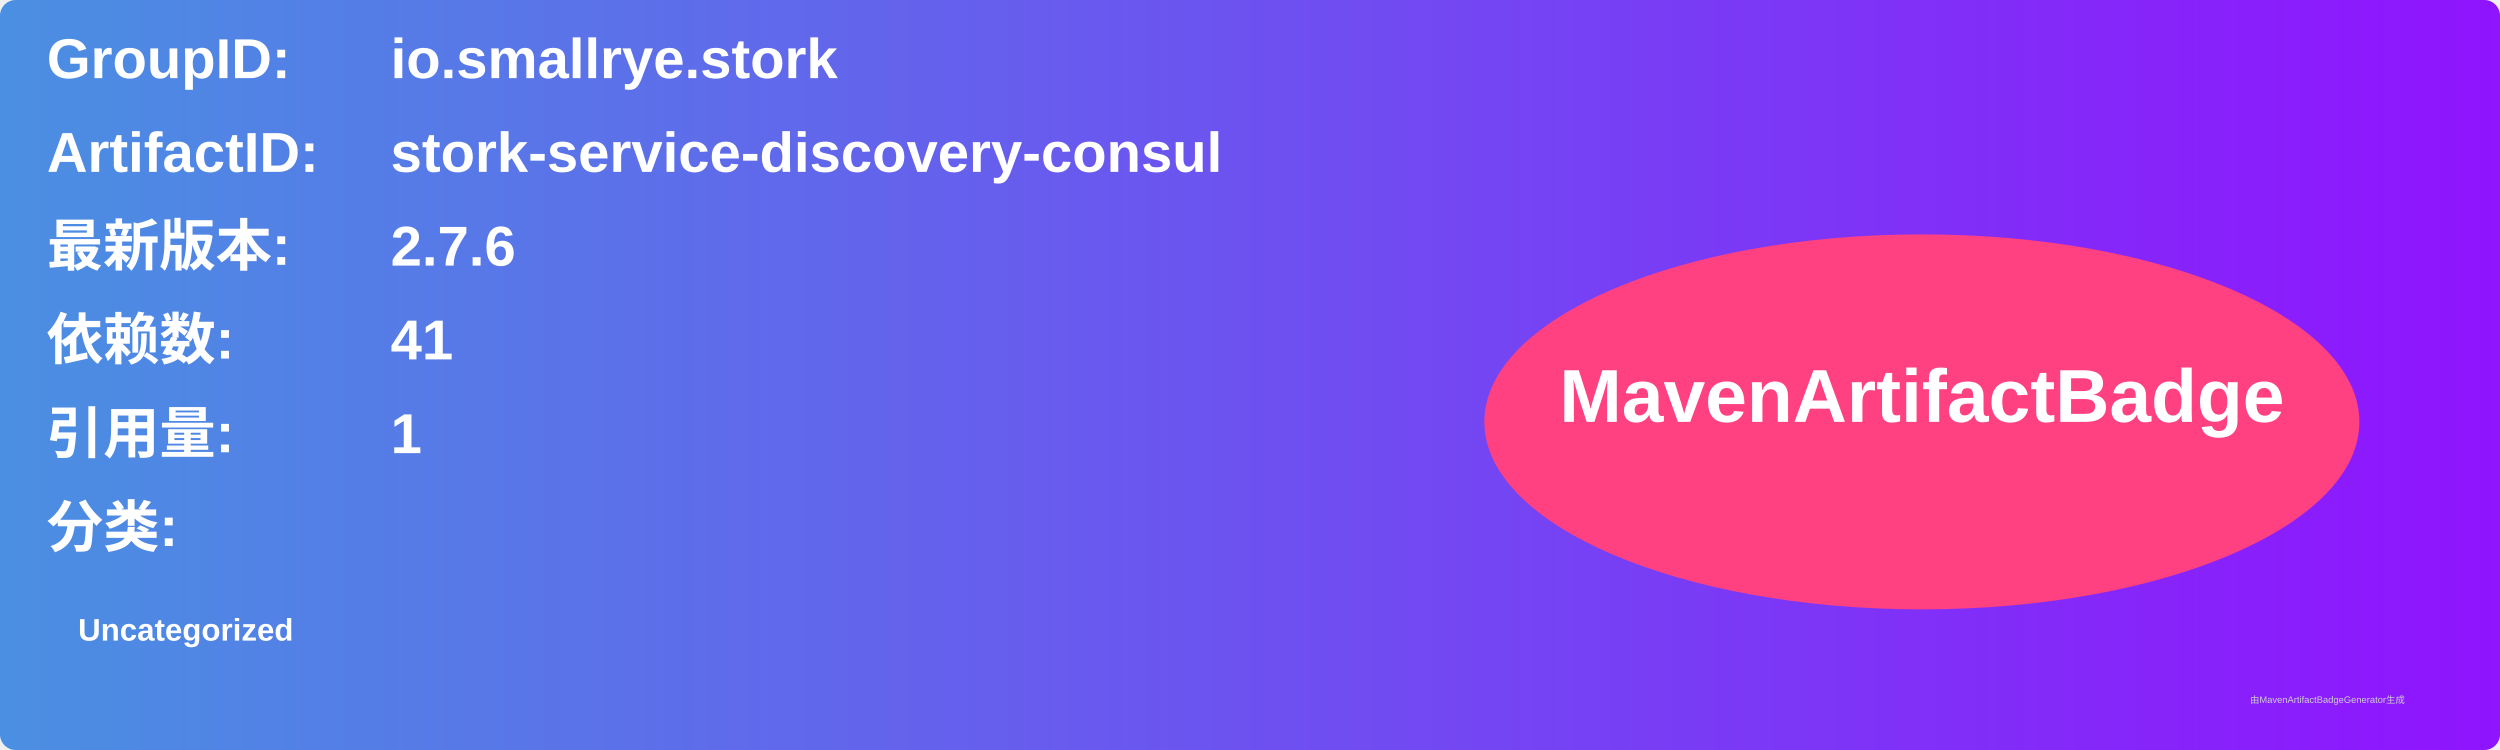
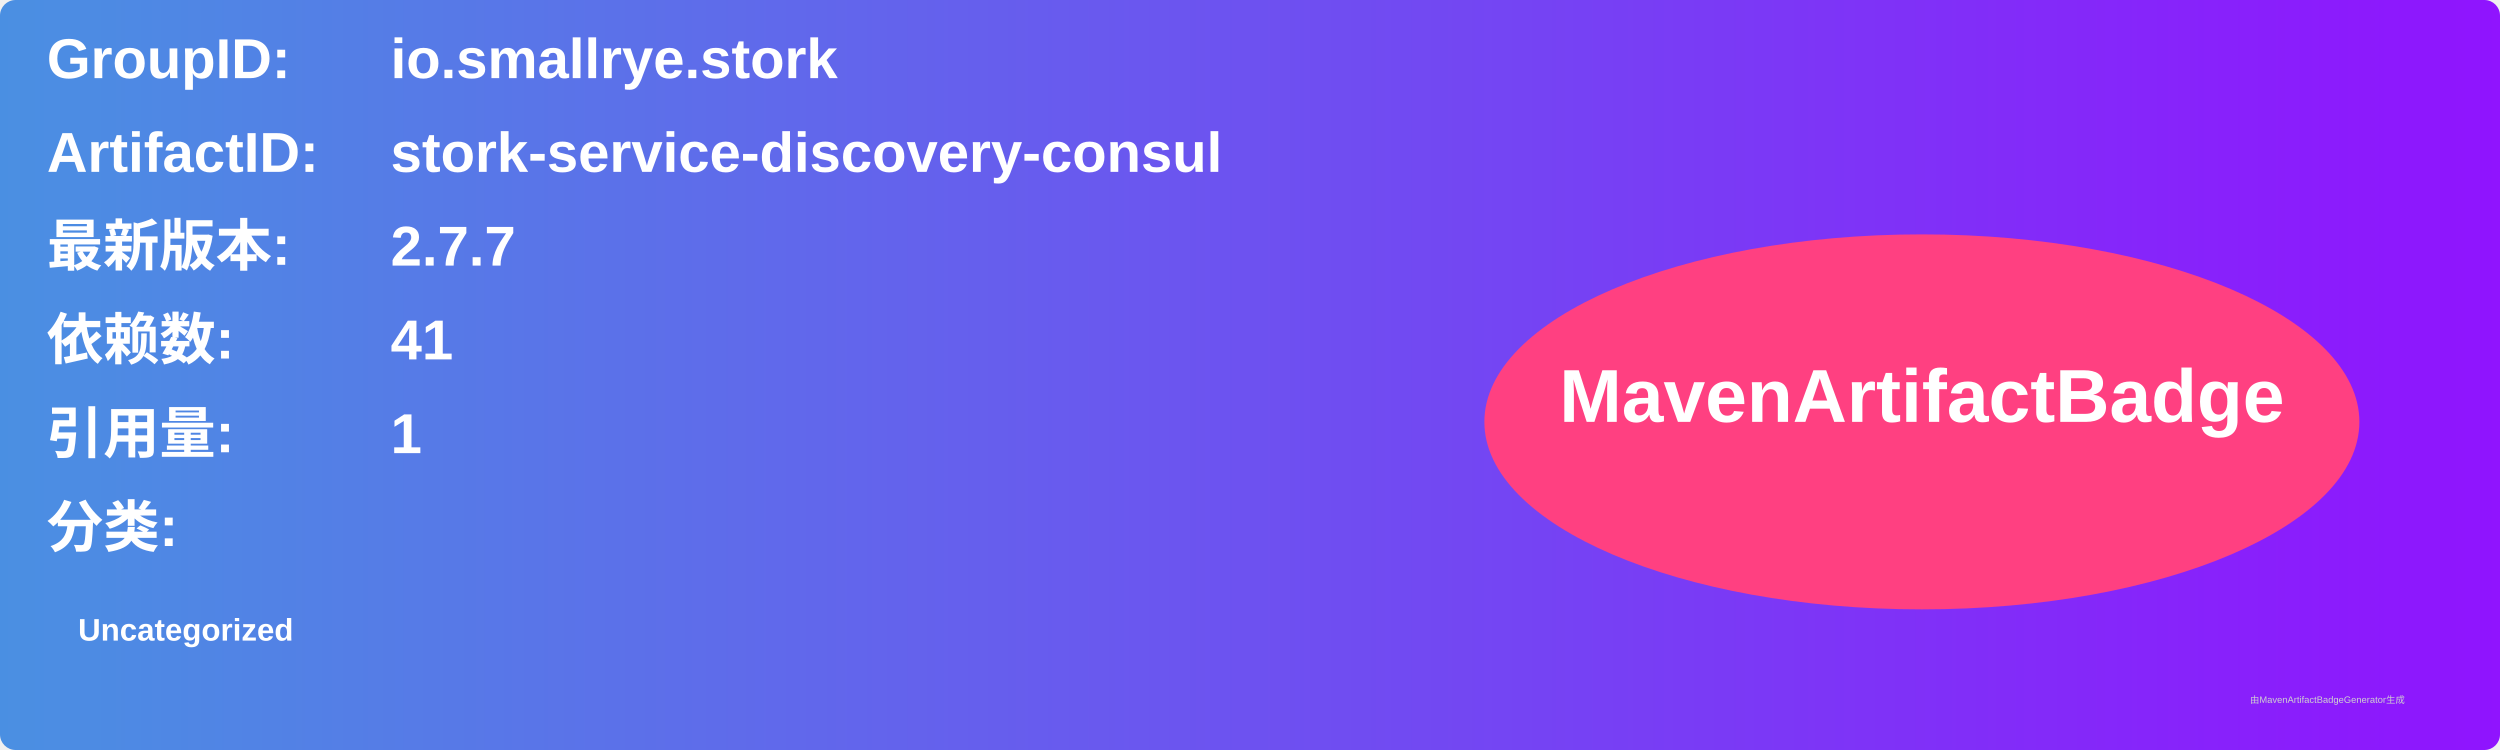
<svg xmlns="http://www.w3.org/2000/svg" width="800" height="240" viewBox="0 0 800 240">
  <linearGradient id="grad" x1="0%" y1="0%" x2="100%" y2="0%">
    <stop offset="0%" stop-color="#4a90e2" />
    <stop offset="100%" stop-color="#9013fe" />
  </linearGradient>
  <rect width="100%" height="100%" rx="5" ry="5" fill="url(#grad)" />
  <g transform="translate(15, 15)">
    <text x="0" y="10" font-family="Arial" font-size="18" fill="white" font-weight="bold" width="260">GroupID:</text>
    <text x="110" y="10" font-family="Arial" font-size="18" fill="white" font-weight="bold" width="460">io.smallrye.stork</text>
    <text x="0" y="40" font-family="Arial" font-size="18" fill="white" font-weight="bold" width="260">ArtifactID:</text>
    <text x="110" y="40" font-family="Arial" font-size="18" fill="white" font-weight="bold" width="460">stork-service-discovery-consul</text>
    <text x="0" y="70" font-family="Arial" font-size="18" fill="white" font-weight="bold">最新版本:</text>
    <text x="110" y="70" font-family="Arial" font-size="18" fill="white" font-weight="bold">
-       <tspan font-weight="bold">2.7.6</tspan>
+       <tspan font-weight="bold">2.7.7</tspan>
    </text>
    <text x="0" y="100" font-family="Arial" font-size="18" fill="white" font-weight="bold">依赖数: </text>
    <text x="110" y="100" font-family="Arial" font-size="18" fill="white">
      <tspan font-weight="bold">41</tspan>
    </text>
    <text x="0" y="130" font-family="Arial" font-size="18" fill="white" font-weight="bold">引用量: </text>
    <text x="110" y="130" font-family="Arial" font-size="18" fill="white">
      <tspan font-weight="bold">1</tspan>
    </text>
    <text x="0" y="160" font-family="Arial" font-size="18" fill="white" font-weight="bold">分类:</text>
    <text x="10" y="190" font-family="Arial" font-size="10" fill="white">
      <tspan font-weight="bold">Uncategorized</tspan>
    </text>
    <ellipse cx="600" cy="120" rx="140" ry="60" fill="#ff4081" />
    <text x="600" y="120" text-anchor="middle" font-family="Arial" font-size="24" fill="white" font-weight="bold">MavenArtifactBadge</text>
  </g>
  <text x="720" y="225" font-family="Arial" font-size="3" fill="#d0d0d0">由MavenArtifactBadgeGenerator生成</text>
</svg>
